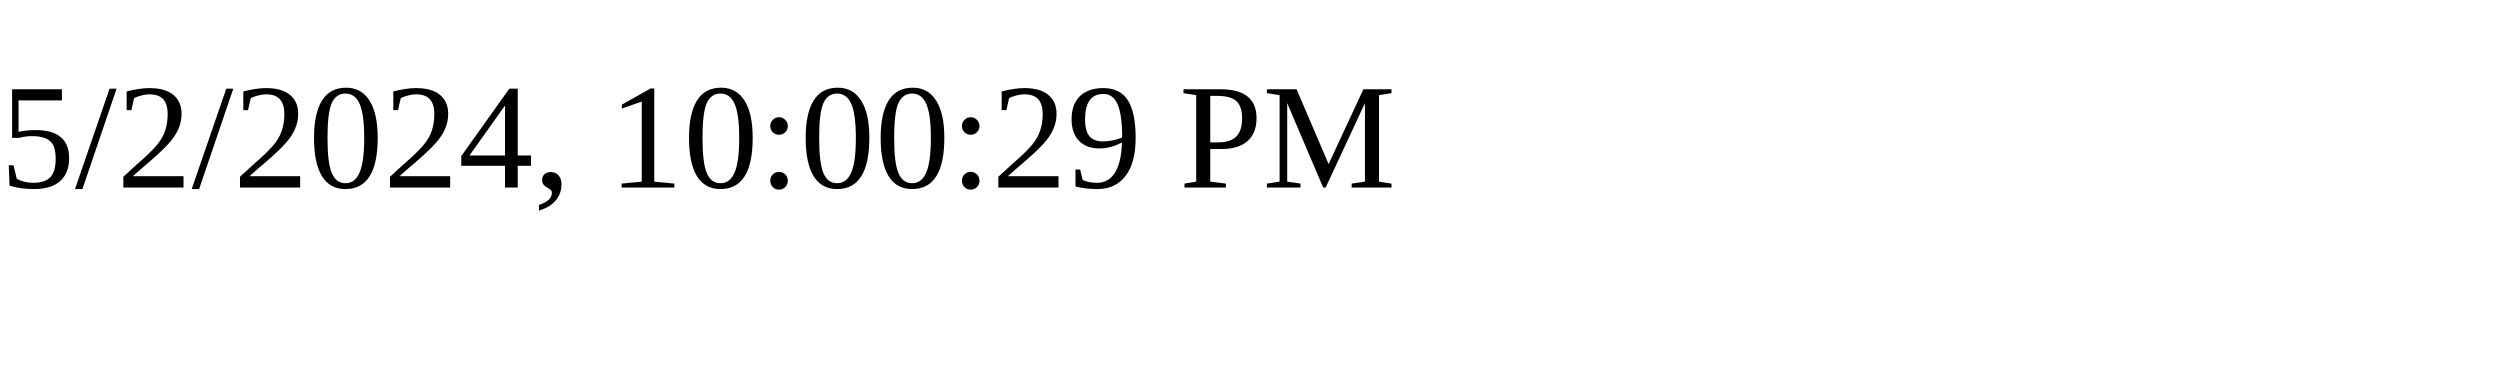
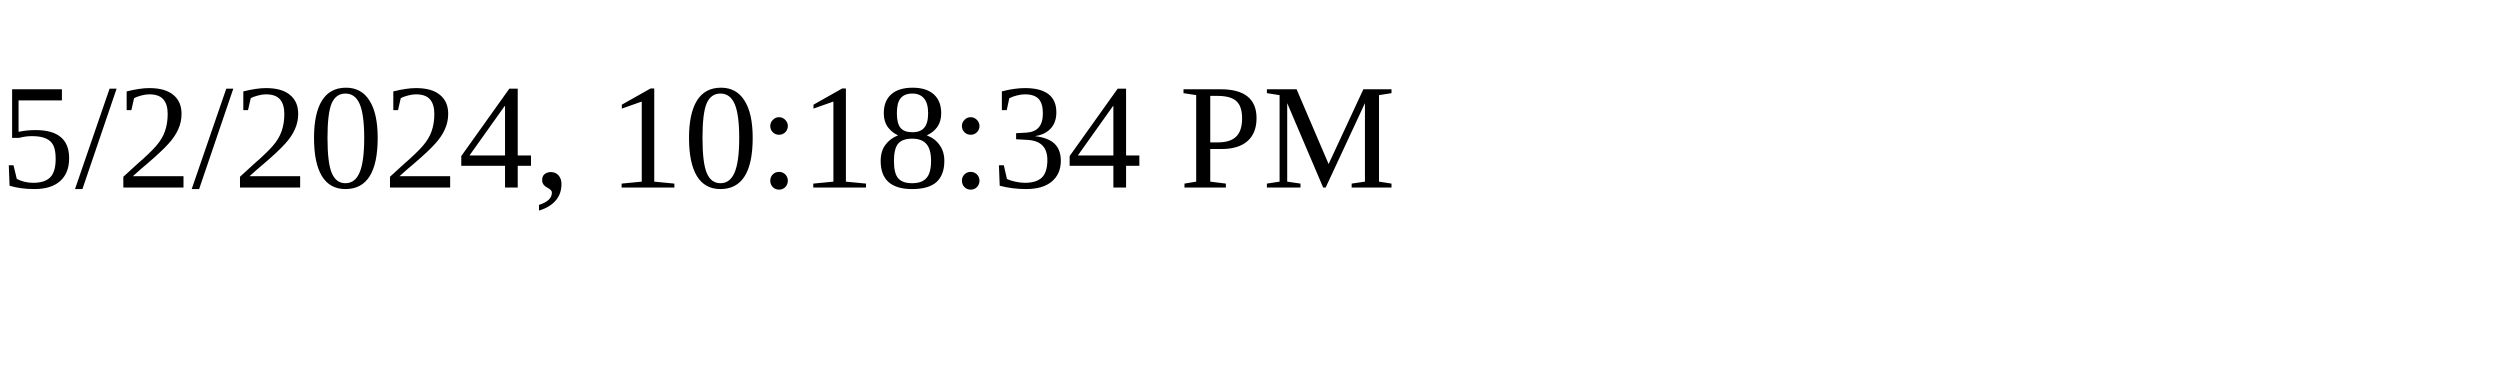
<svg xmlns="http://www.w3.org/2000/svg" height="30" width="200">
-   <text x="0" y="15">5/2/2024, 10:00:29 PM</text>
+   <text x="0" y="15">5/2/2024, 10:18:34 PM</text>
</svg>
